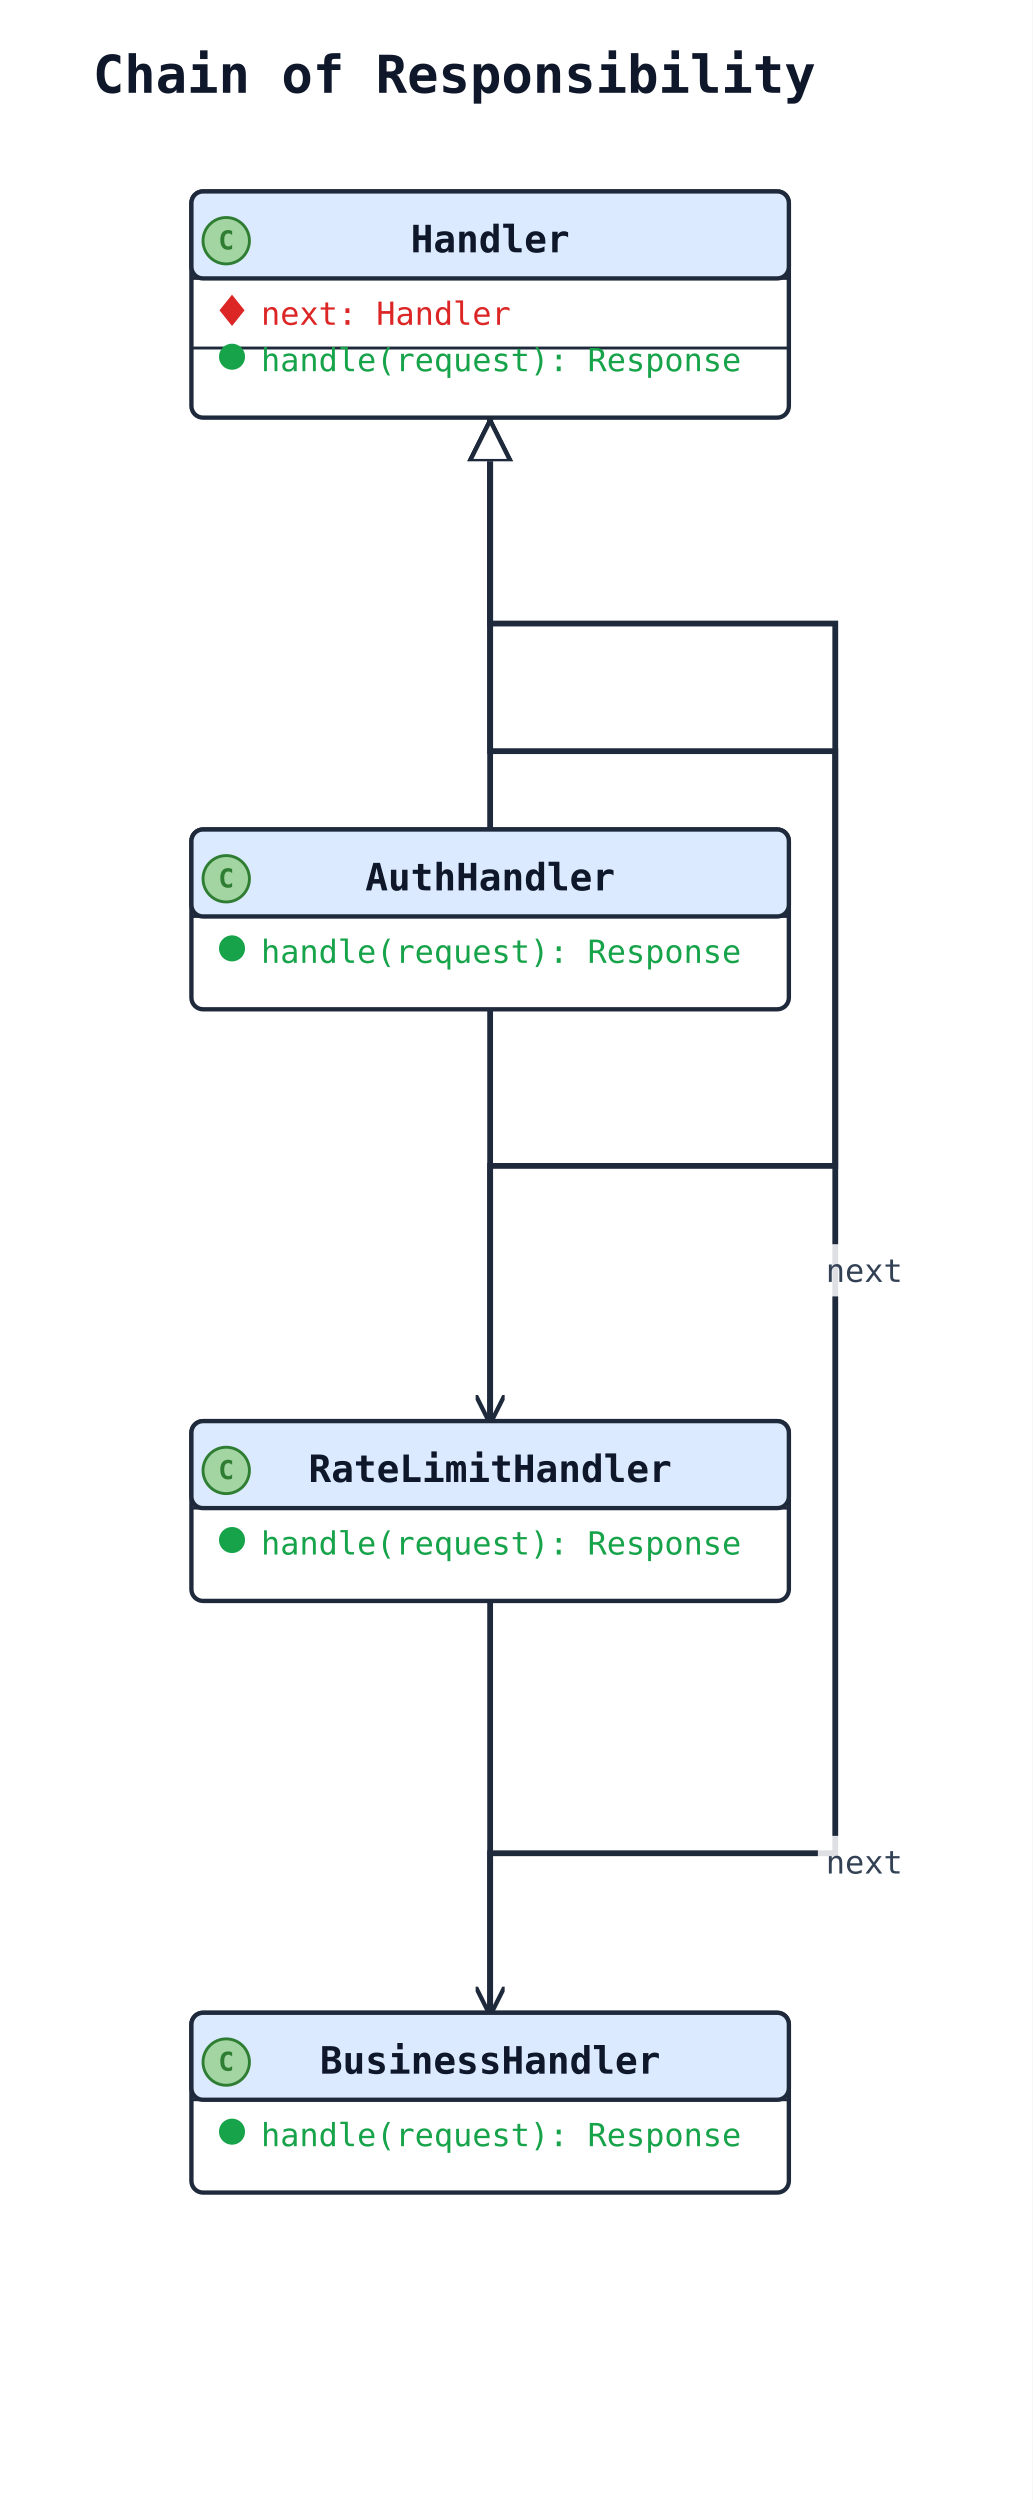
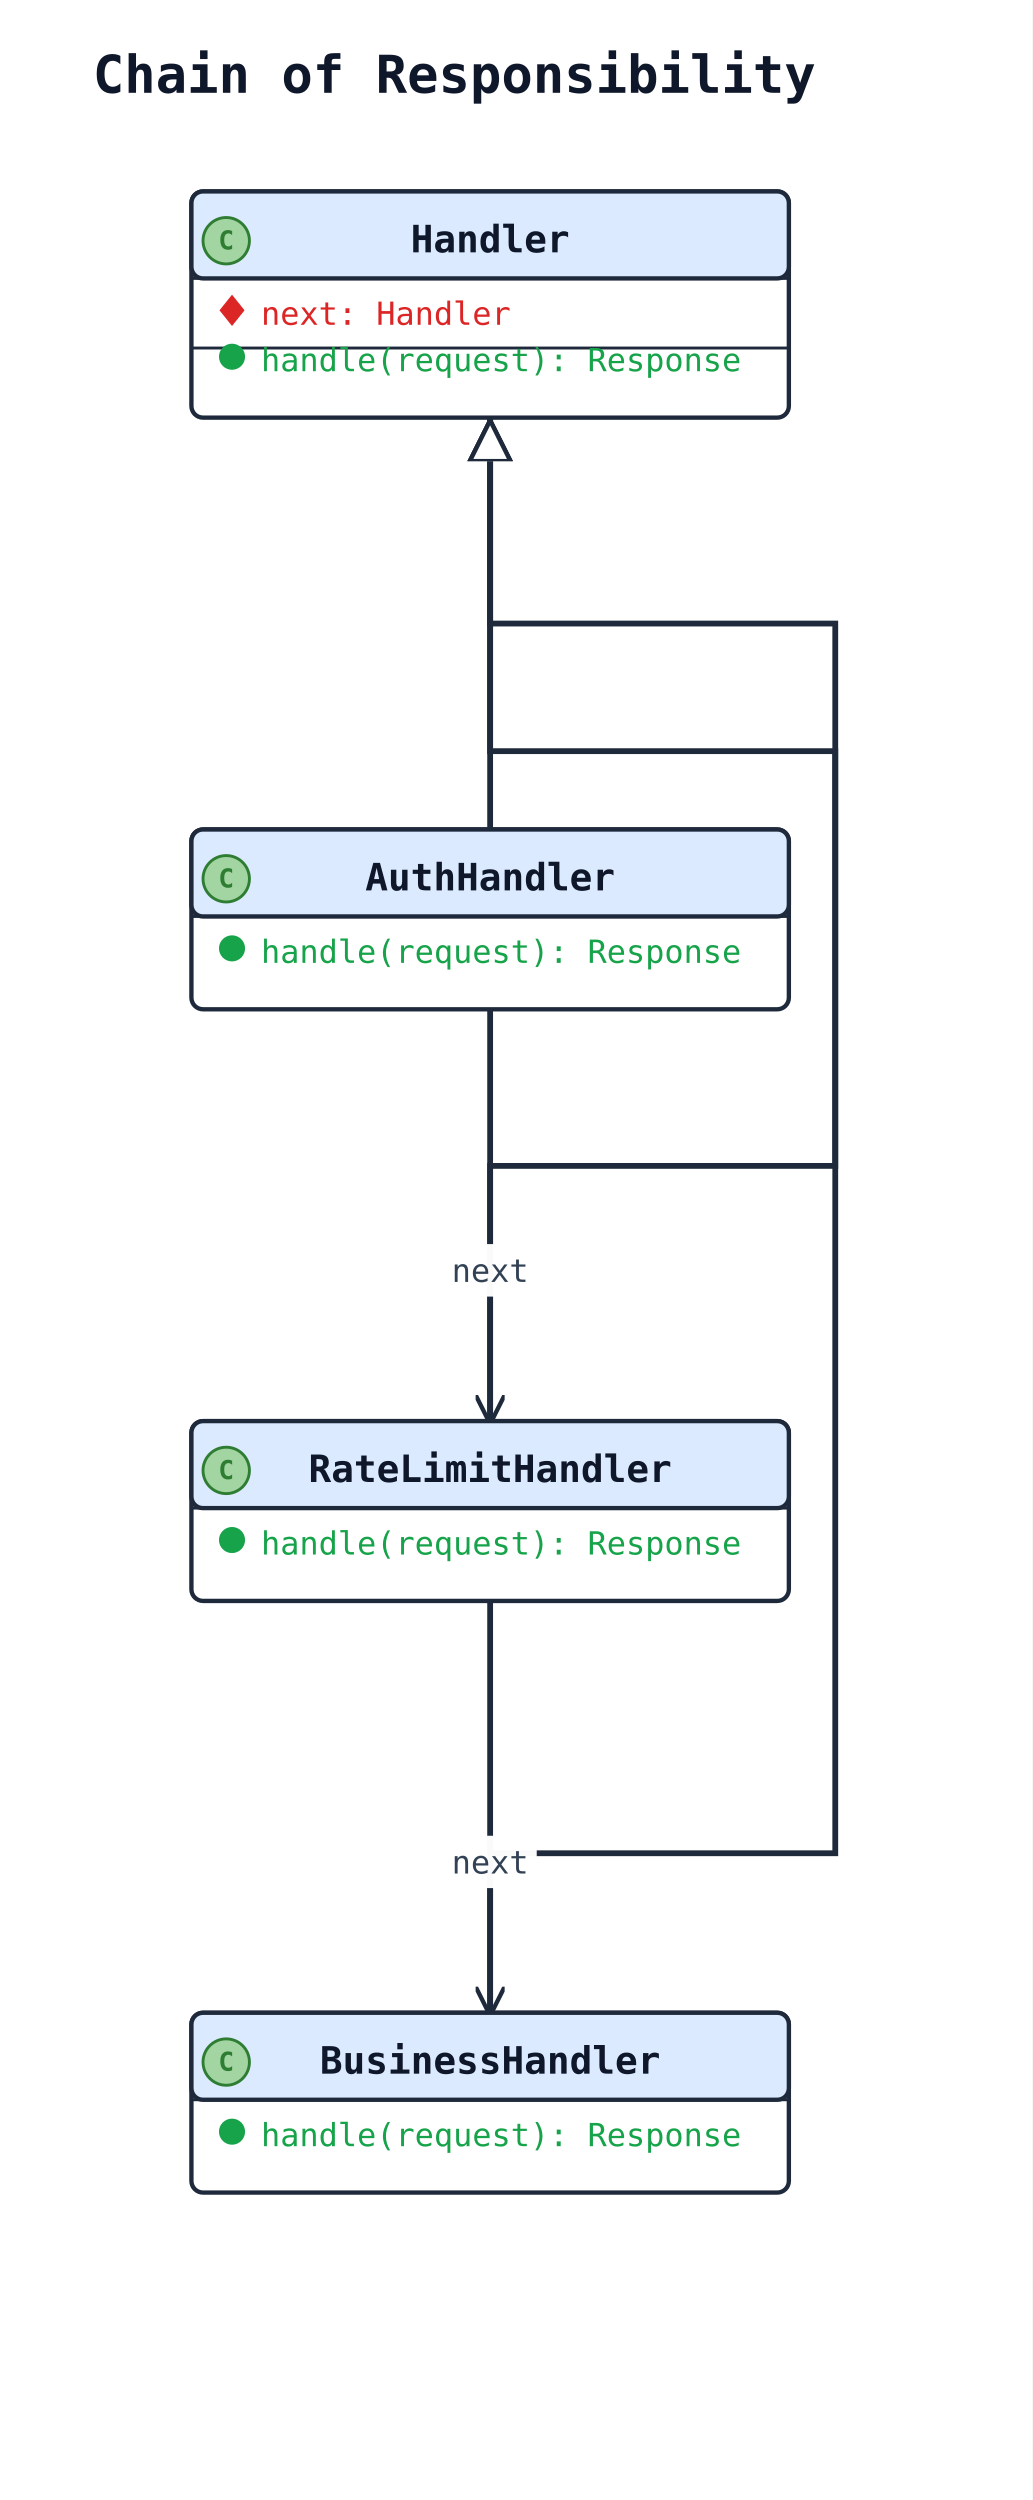
<svg xmlns="http://www.w3.org/2000/svg" width="356" height="862" viewBox="0 0 356 862" data-orientation="TopToBottom">
  <rect width="100%" height="100%" fill="#ffffff" />
  <defs>
    <marker id="arrow-open" viewBox="0 0 10 10" refX="9" refY="5" markerWidth="10" markerHeight="10" markerUnits="userSpaceOnUse" orient="auto-start-reverse">
      <path d="M0,0 L10,5 L0,10" fill="none" stroke="#1e293b" stroke-width="1.5" />
    </marker>
    <marker id="arrow-triangle" viewBox="0 0 16 16" refX="15" refY="8" markerWidth="16" markerHeight="16" markerUnits="userSpaceOnUse" orient="auto-start-reverse">
      <polygon points="0,1 14,8 0,15" fill="#ffffff" stroke="#1e293b" stroke-width="1.5" fill-rule="nonzero" />
    </marker>
    <marker id="arrow-diamond-filled" viewBox="0 0 14 10" refX="13" refY="5" markerWidth="14" markerHeight="10" markerUnits="userSpaceOnUse" orient="auto-start-reverse">
      <path d="M0,5 L7,0 L14,5 L7,10 z" fill="#1e293b" stroke="#1e293b" stroke-width="1" />
    </marker>
    <marker id="arrow-diamond-open" viewBox="0 0 14 10" refX="13" refY="5" markerWidth="14" markerHeight="10" markerUnits="userSpaceOnUse" orient="auto-start-reverse">
      <path d="M0,5 L7,0 L14,5 L7,10 z" fill="#ffffff" stroke="#1e293b" stroke-width="1" />
    </marker>
  </defs>
  <defs>
    <marker id="arrow-triangle-filled" viewBox="0 0 12 12" refX="11" refY="6" markerWidth="12" markerHeight="12" markerUnits="userSpaceOnUse" orient="auto-start-reverse">
      <polygon points="0,0 12,6 0,12" fill="#1e293b" stroke="#1e293b" stroke-width="1.5" />
    </marker>
    <marker id="arrow-box-filled" viewBox="0 0 12 12" refX="11" refY="6" markerWidth="12" markerHeight="12" markerUnits="userSpaceOnUse" orient="auto-start-reverse">
      <rect x="2" y="2" width="8" height="8" fill="#1e293b" stroke="#1e293b" stroke-width="1.5" />
    </marker>
    <marker id="arrow-plus" viewBox="0 0 12 12" refX="11" refY="6" markerWidth="12" markerHeight="12" markerUnits="userSpaceOnUse" orient="auto-start-reverse">
      <path d="M6,1 L6,11 M1,6 L11,6" fill="none" stroke="#1e293b" stroke-width="1.8" stroke-linecap="round" />
    </marker>
    <marker id="arrow-cross" viewBox="0 0 12 12" refX="11" refY="6" markerWidth="12" markerHeight="12" markerUnits="userSpaceOnUse" orient="auto-start-reverse">
      <path d="M2,2 L10,10 M10,2 L2,10" fill="none" stroke="#1e293b" stroke-width="1.8" stroke-linecap="round" />
    </marker>
    <marker id="arrow-bracket-open" viewBox="0 0 12 14" refX="11" refY="7" markerWidth="12" markerHeight="14" markerUnits="userSpaceOnUse" orient="auto-start-reverse">
      <path d="M10,1 L4,1 L4,13 L10,13" fill="none" stroke="#1e293b" stroke-width="1.8" stroke-linecap="round" stroke-linejoin="round" />
    </marker>
    <marker id="arrow-circle-open" viewBox="0 0 12 12" refX="11" refY="6" markerWidth="12" markerHeight="12" markerUnits="userSpaceOnUse" orient="auto-start-reverse">
      <circle cx="6" cy="6" r="4" fill="#ffffff" stroke="#1e293b" stroke-width="1.5" />
    </marker>
    <marker id="arrow-circle-filled" viewBox="0 0 12 12" refX="11" refY="6" markerWidth="12" markerHeight="12" markerUnits="userSpaceOnUse" orient="auto-start-reverse">
      <circle cx="6" cy="6" r="4" fill="#1e293b" stroke="#1e293b" stroke-width="1.5" />
    </marker>
    <marker id="arrow-double-open" viewBox="0 0 16 12" refX="15" refY="6" markerWidth="16" markerHeight="12" markerUnits="userSpaceOnUse" orient="auto-start-reverse">
      <path d="M0,1 L8,6 L0,11 M7,1 L15,6 L7,11" fill="none" stroke="#1e293b" stroke-width="1.5" stroke-linejoin="round" />
    </marker>
  </defs>
  <text x="32" y="32" font-family="monospace" font-size="18" font-weight="600" fill="#0f172a">Chain of Responsibility</text>
  <polyline class="uml-relation" data-uml-from="Handler" data-uml-to="AuthHandler" data-uml-arrow="&lt;|--" points="169,144 169,215 169,286" fill="none" stroke="#1e293b" stroke-width="2" marker-start="url(#arrow-triangle)" />
  <polyline class="uml-relation" data-uml-from="Handler" data-uml-to="RateLimitHandler" data-uml-arrow="&lt;|--" points="169,144 169,215 288,215 288,402 169,402 169,490" fill="none" stroke="#1e293b" stroke-width="2" marker-start="url(#arrow-triangle)" />
  <polyline class="uml-relation" data-uml-from="Handler" data-uml-to="BusinessHandler" data-uml-arrow="&lt;|--" points="169,144 169,259 288,259 288,639 169,639 169,694" fill="none" stroke="#1e293b" stroke-width="2" marker-start="url(#arrow-triangle)" />
  <polyline class="uml-relation" data-uml-from="AuthHandler" data-uml-to="RateLimitHandler" data-uml-arrow="--&gt;" points="169,348 169,419 169,490" fill="none" stroke="#1e293b" stroke-width="2" marker-end="url(#arrow-open)" />
-   <rect class="uml-edge-label-bg" data-uml-label-role="edge-background" x="282" y="429" width="32" height="18" fill="white" opacity="0.85" />
-   <text class="uml-edge-label" data-uml-label-role="edge" x="298" y="442" text-anchor="middle" font-family="monospace" font-size="11" fill="#334155">next</text>
+   <rect class="uml-edge-label-bg" data-uml-label-role="edge-background" x="153" y="429" width="32" height="18" fill="white" opacity="0.85" />
+   <rect class="uml-edge-label-bg" data-uml-label-role="edge-background" x="153" y="429" width="32" height="18" fill="white" opacity="0.85" />
+   <text class="uml-edge-label" data-uml-label-role="edge" x="169" y="442" text-anchor="middle" font-family="monospace" font-size="11" fill="#334155">next</text>
  <polyline class="uml-relation" data-uml-from="RateLimitHandler" data-uml-to="BusinessHandler" data-uml-arrow="--&gt;" points="169,552 169,623 169,694" fill="none" stroke="#1e293b" stroke-width="2" marker-end="url(#arrow-open)" />
-   <rect class="uml-edge-label-bg" data-uml-label-role="edge-background" x="282" y="633" width="32" height="18" fill="white" opacity="0.85" />
-   <text class="uml-edge-label" data-uml-label-role="edge" x="298" y="646" text-anchor="middle" font-family="monospace" font-size="11" fill="#334155">next</text>
+   <rect class="uml-edge-label-bg" data-uml-label-role="edge-background" x="153" y="633" width="32" height="18" fill="white" opacity="0.85" />
+   <rect class="uml-edge-label-bg" data-uml-label-role="edge-background" x="153" y="633" width="32" height="18" fill="white" opacity="0.85" />
+   <text class="uml-edge-label" data-uml-label-role="edge" x="169" y="646" text-anchor="middle" font-family="monospace" font-size="11" fill="#334155">next</text>
  <rect class="uml-node uml-class" data-uml-id="Handler" x="66" y="66" width="206" height="78" rx="4" ry="4" fill="#ffffff" stroke="#1e293b" stroke-width="1.5" />
  <rect x="66" y="66" width="206" height="30" rx="4" ry="4" fill="#dbeafe" stroke="#1e293b" stroke-width="1.5" />
  <line x1="66" y1="96" x2="272" y2="96" stroke="#1e293b" stroke-width="1" />
  <circle class="uml-class-badge" cx="78" cy="83" r="8" fill="#A2D5A2" stroke="#2E7D32" stroke-width="1" />
  <text class="uml-class-badge-letter" x="78" y="86" text-anchor="middle" font-family="monospace" font-size="9" font-weight="700" fill="#2E7D32">C</text>
  <text x="169" y="87" text-anchor="middle" font-family="monospace" font-size="13" font-weight="600" fill="#0f172a">Handler</text>
  <polygon class="uml-vis-glyph" points="80,102 84,107 80,112 76,107" fill="#dc2626" stroke="#dc2626" stroke-width="0.5" />
  <text class="uml-member" data-uml-visibility="private" x="90" y="112" font-family="monospace" font-size="11" fill="#dc2626">next: Handler</text>
  <line x1="66" y1="120" x2="272" y2="120" stroke="#1e293b" stroke-width="1" />
  <circle class="uml-vis-glyph" cx="80" cy="123" r="4" fill="#16a34a" stroke="#16a34a" stroke-width="1" />
  <text class="uml-member" data-uml-visibility="public" x="90" y="128" font-family="monospace" font-size="11" fill="#16a34a">handle(request): Response</text>
  <rect class="uml-node uml-class" data-uml-id="AuthHandler" x="66" y="286" width="206" height="62" rx="4" ry="4" fill="#ffffff" stroke="#1e293b" stroke-width="1.5" />
  <rect x="66" y="286" width="206" height="30" rx="4" ry="4" fill="#dbeafe" stroke="#1e293b" stroke-width="1.5" />
  <line x1="66" y1="316" x2="272" y2="316" stroke="#1e293b" stroke-width="1" />
  <circle class="uml-class-badge" cx="78" cy="303" r="8" fill="#A2D5A2" stroke="#2E7D32" stroke-width="1" />
  <text class="uml-class-badge-letter" x="78" y="306" text-anchor="middle" font-family="monospace" font-size="9" font-weight="700" fill="#2E7D32">C</text>
  <text x="169" y="307" text-anchor="middle" font-family="monospace" font-size="13" font-weight="600" fill="#0f172a">AuthHandler</text>
  <circle class="uml-vis-glyph" cx="80" cy="327" r="4" fill="#16a34a" stroke="#16a34a" stroke-width="1" />
  <text class="uml-member" data-uml-visibility="public" x="90" y="332" font-family="monospace" font-size="11" fill="#16a34a">handle(request): Response</text>
  <rect class="uml-node uml-class" data-uml-id="RateLimitHandler" x="66" y="490" width="206" height="62" rx="4" ry="4" fill="#ffffff" stroke="#1e293b" stroke-width="1.5" />
  <rect x="66" y="490" width="206" height="30" rx="4" ry="4" fill="#dbeafe" stroke="#1e293b" stroke-width="1.5" />
  <line x1="66" y1="520" x2="272" y2="520" stroke="#1e293b" stroke-width="1" />
  <circle class="uml-class-badge" cx="78" cy="507" r="8" fill="#A2D5A2" stroke="#2E7D32" stroke-width="1" />
  <text class="uml-class-badge-letter" x="78" y="510" text-anchor="middle" font-family="monospace" font-size="9" font-weight="700" fill="#2E7D32">C</text>
  <text x="169" y="511" text-anchor="middle" font-family="monospace" font-size="13" font-weight="600" fill="#0f172a">RateLimitHandler</text>
  <circle class="uml-vis-glyph" cx="80" cy="531" r="4" fill="#16a34a" stroke="#16a34a" stroke-width="1" />
  <text class="uml-member" data-uml-visibility="public" x="90" y="536" font-family="monospace" font-size="11" fill="#16a34a">handle(request): Response</text>
  <rect class="uml-node uml-class" data-uml-id="BusinessHandler" x="66" y="694" width="206" height="62" rx="4" ry="4" fill="#ffffff" stroke="#1e293b" stroke-width="1.5" />
  <rect x="66" y="694" width="206" height="30" rx="4" ry="4" fill="#dbeafe" stroke="#1e293b" stroke-width="1.5" />
  <line x1="66" y1="724" x2="272" y2="724" stroke="#1e293b" stroke-width="1" />
  <circle class="uml-class-badge" cx="78" cy="711" r="8" fill="#A2D5A2" stroke="#2E7D32" stroke-width="1" />
  <text class="uml-class-badge-letter" x="78" y="714" text-anchor="middle" font-family="monospace" font-size="9" font-weight="700" fill="#2E7D32">C</text>
  <text x="169" y="715" text-anchor="middle" font-family="monospace" font-size="13" font-weight="600" fill="#0f172a">BusinessHandler</text>
  <circle class="uml-vis-glyph" cx="80" cy="735" r="4" fill="#16a34a" stroke="#16a34a" stroke-width="1" />
  <text class="uml-member" data-uml-visibility="public" x="90" y="740" font-family="monospace" font-size="11" fill="#16a34a">handle(request): Response</text>
</svg>
